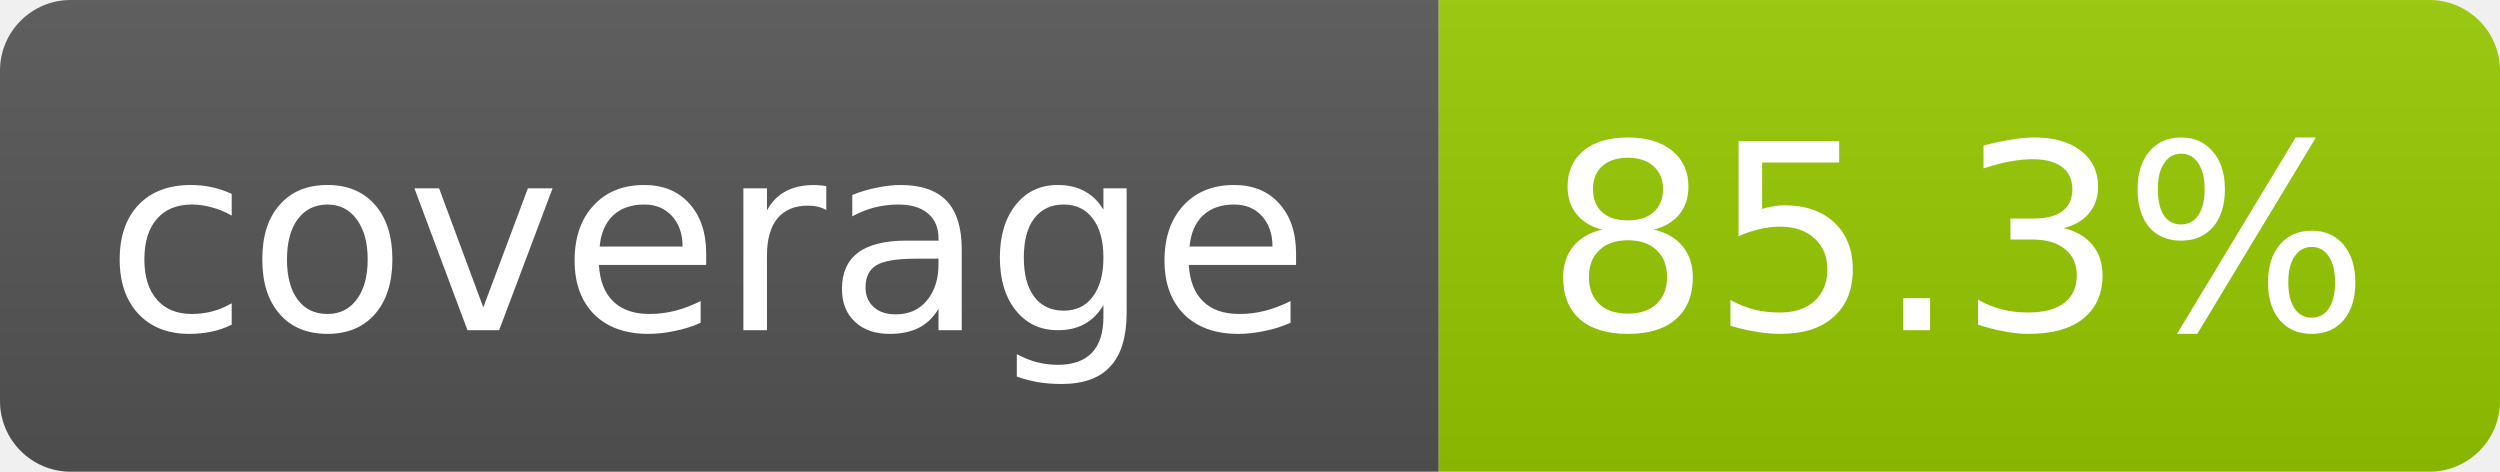
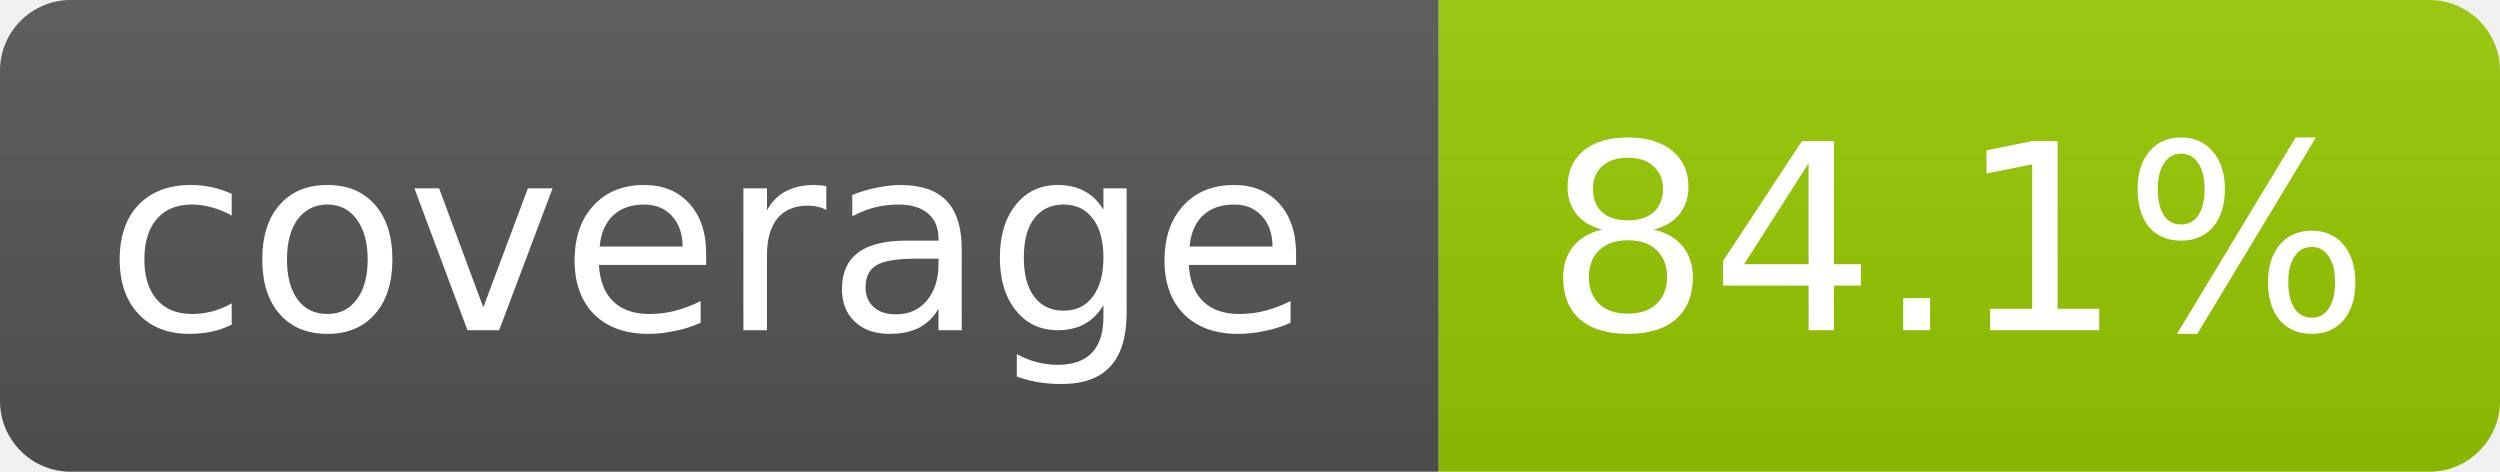
- <svg xmlns="http://www.w3.org/2000/svg" width="106" height="20" role="img" aria-label="coverage: 85.3%">
+ <svg xmlns="http://www.w3.org/2000/svg" width="106" height="20" role="img" aria-label="coverage: 84.1%">
  <linearGradient id="s" x2="0" y2="100%">
    <stop offset="0" stop-color="#bbb" stop-opacity=".1" />
    <stop offset="1" stop-opacity=".1" />
  </linearGradient>
  <clipPath id="r">
    <rect width="106" height="20" rx="3" fill="#fff" />
  </clipPath>
  <g clip-path="url(#r)">
    <rect width="61" height="20" fill="#555" />
    <rect x="61" width="45" height="20" fill="#97ca00" />
    <rect width="106" height="20" fill="url(#s)" />
  </g>
  <g fill="#fff" text-anchor="middle" font-family="Verdana,Geneva,DejaVu Sans,sans-serif" font-size="11">
    <text x="30" y="14">coverage</text>
-     <text x="83" y="14">85.3%</text>
+     <text x="83" y="14">84.1%</text>
  </g>
</svg>
